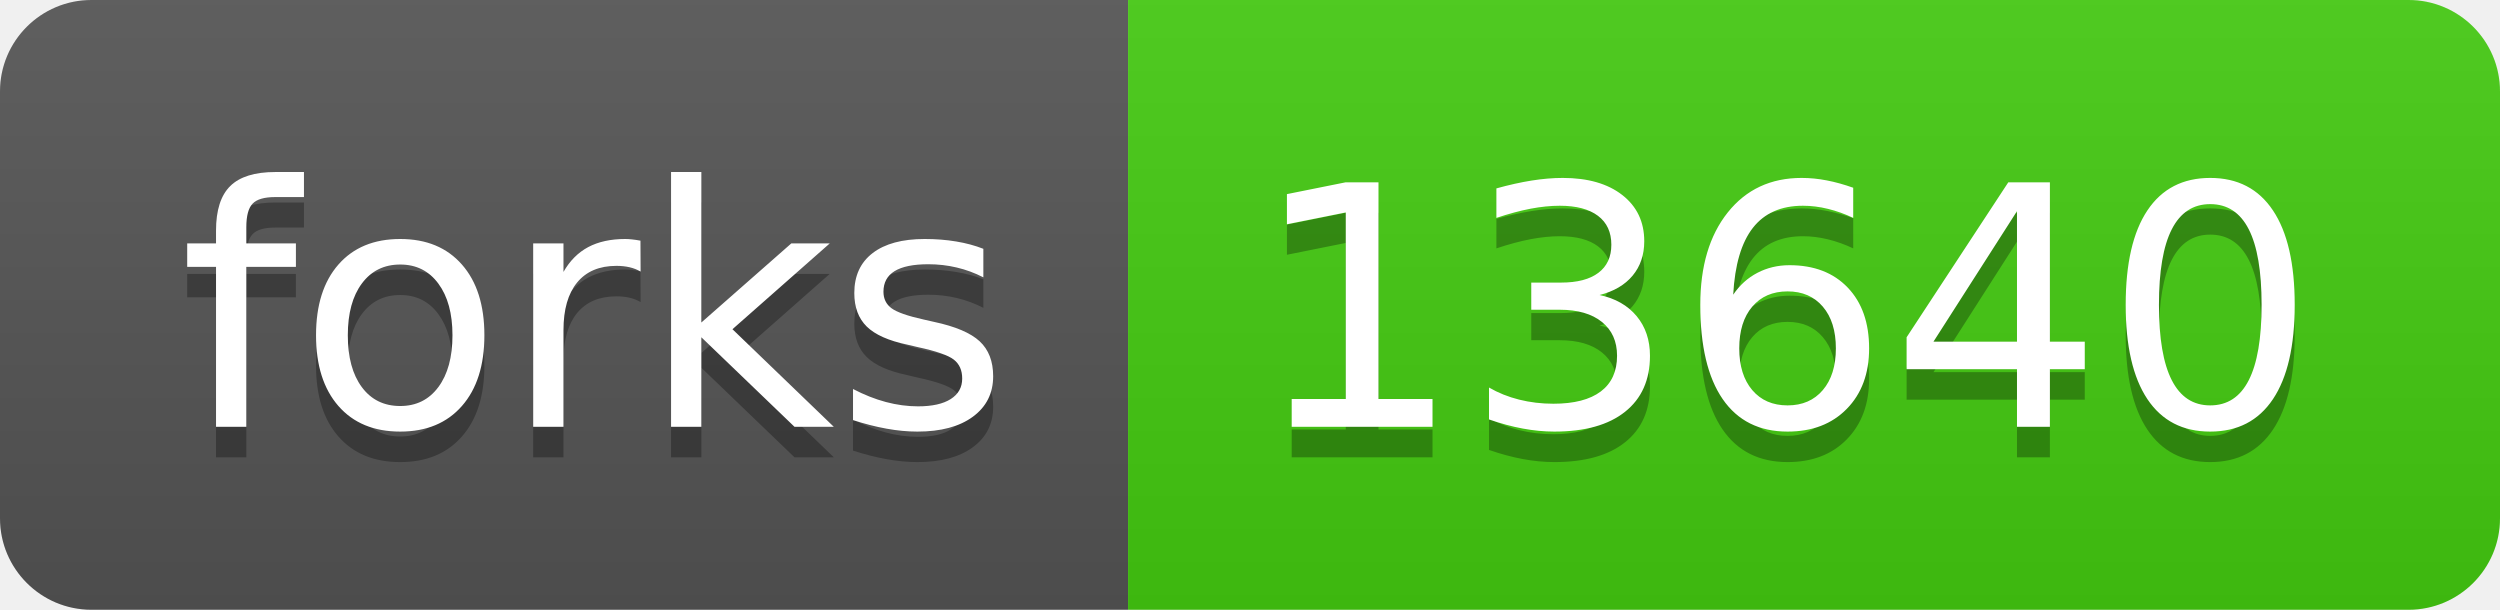
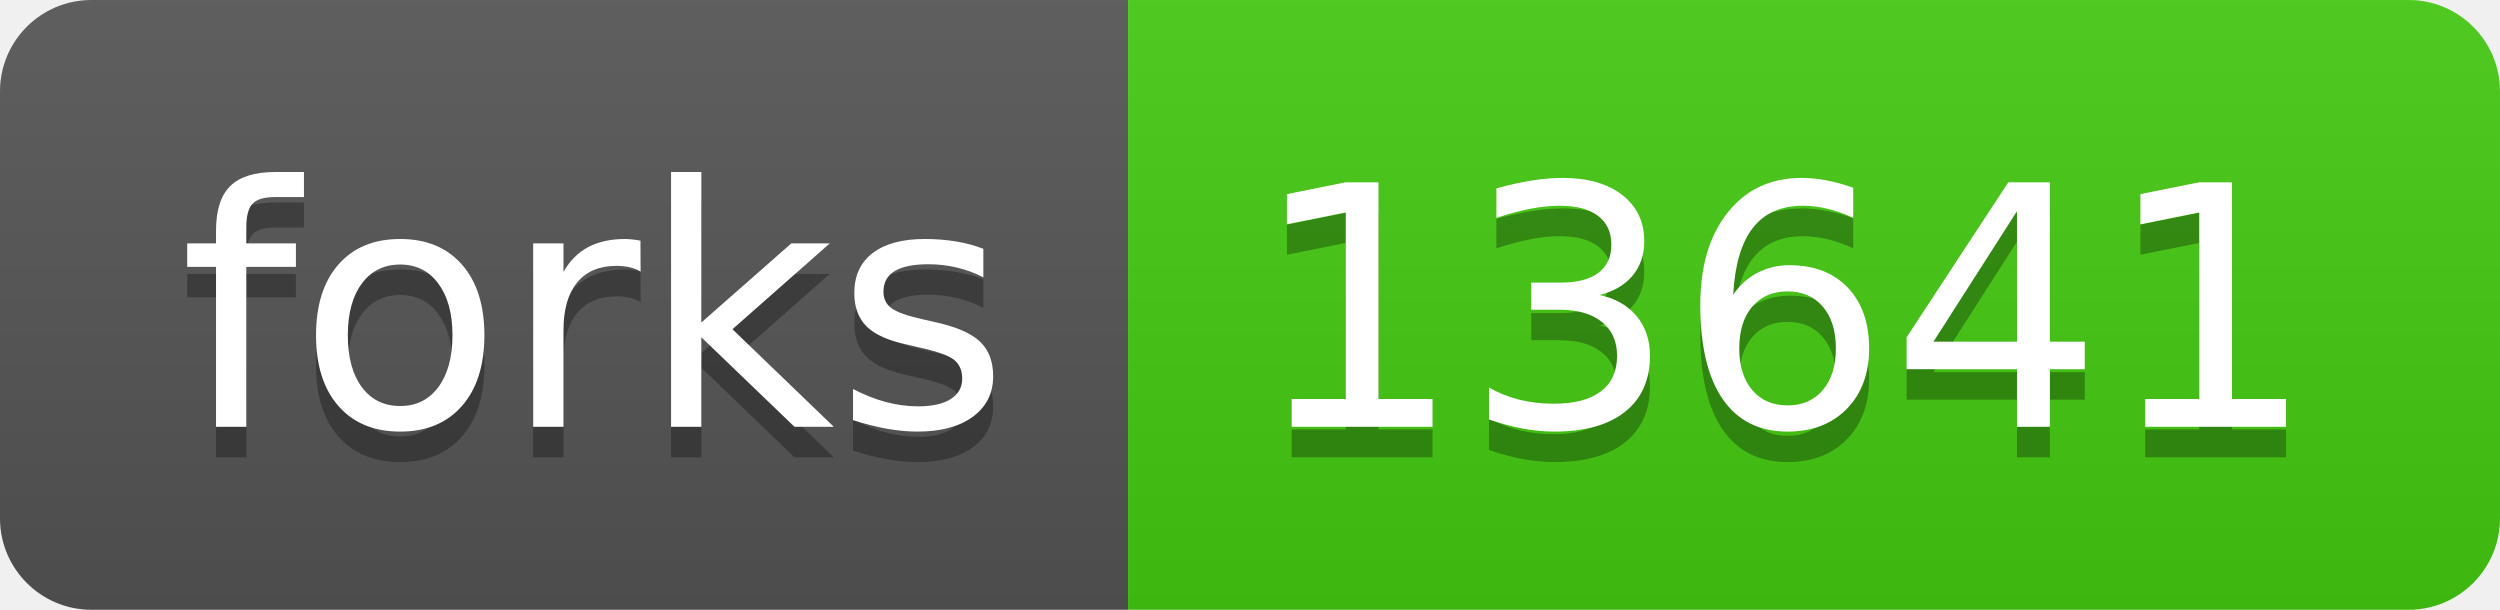
- <svg xmlns="http://www.w3.org/2000/svg" width="82" height="20" role="img" aria-label="forks: 13640">
+ <svg xmlns="http://www.w3.org/2000/svg" width="82" height="20" role="img" aria-label="forks: 13641">
  <linearGradient id="s" x2="0" y2="100%">
    <stop offset="0" stop-color="#bbb" stop-opacity=".1" />
    <stop offset="1" stop-opacity=".1" />
  </linearGradient>
  <clipPath id="r">
    <rect width="82" height="20" rx="3" fill="#fff" />
  </clipPath>
  <g clip-path="url(#r)">
    <rect width="37" height="20" fill="#555" />
    <rect x="37" width="45" height="20" fill="#4c1" />
    <rect width="82" height="20" fill="url(#s)" />
  </g>
  <g fill="#fff" text-anchor="middle" font-family="Verdana,Geneva,DejaVu Sans,sans-serif" text-rendering="geometricPrecision" font-size="110">
    <text aria-hidden="true" x="195" y="150" fill="#010101" fill-opacity=".3" transform="scale(.1)" textLength="270">forks</text>
    <text x="195" y="140" transform="scale(.1)" fill="#fff" textLength="270">forks</text>
-     <text aria-hidden="true" x="585" y="150" fill="#010101" fill-opacity=".3" transform="scale(.1)" textLength="350">13640</text>
-     <text x="585" y="140" transform="scale(.1)" fill="#fff" textLength="350">13640</text>
+     <text aria-hidden="true" x="585" y="150" fill="#010101" fill-opacity=".3" transform="scale(.1)" textLength="350">13641</text>
+     <text x="585" y="140" transform="scale(.1)" fill="#fff" textLength="350">13641</text>
  </g>
</svg>
